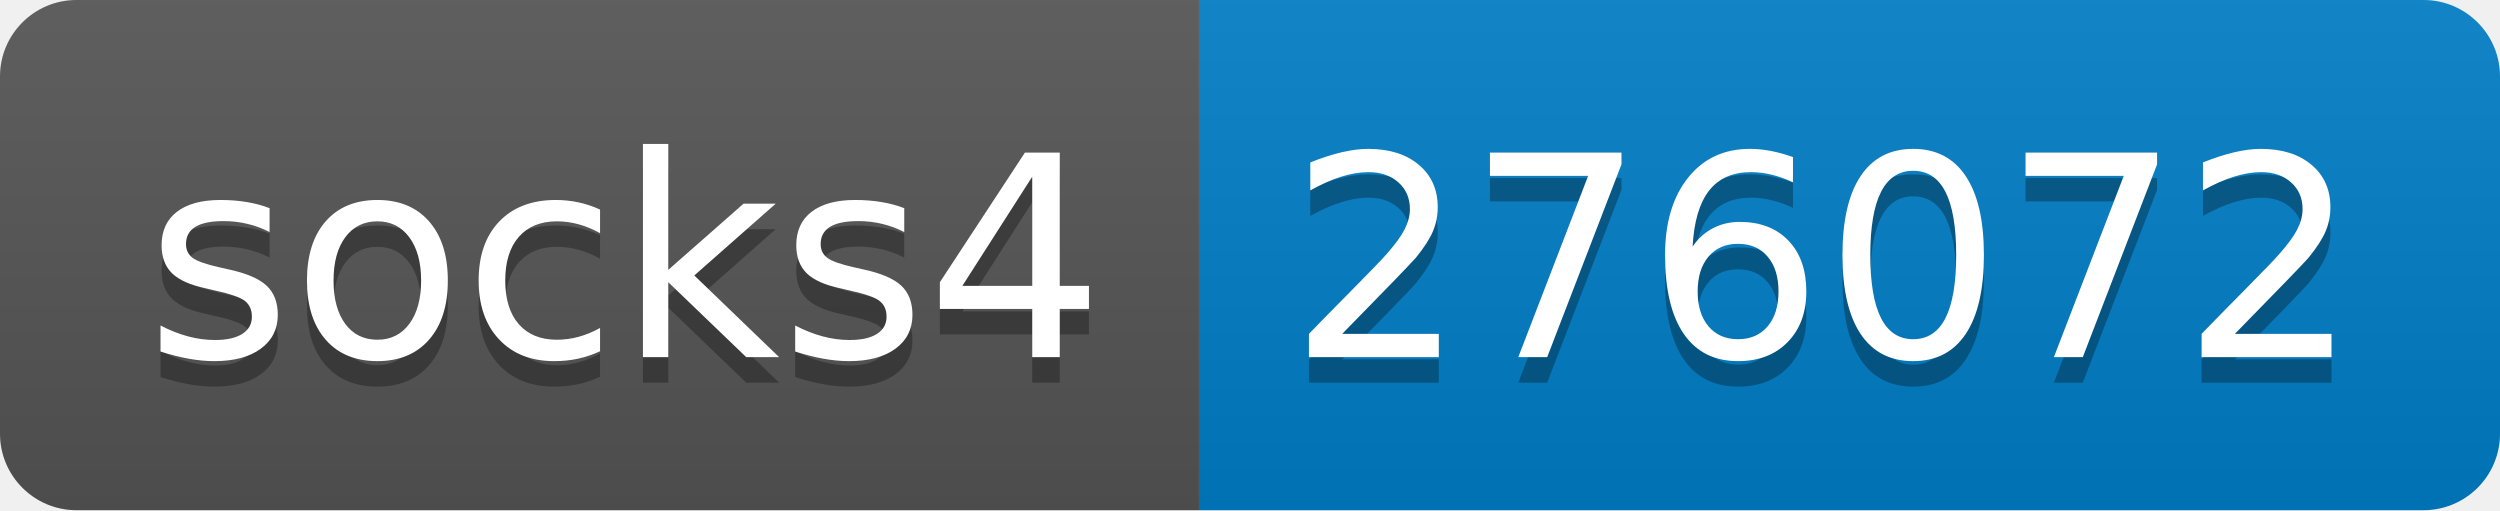
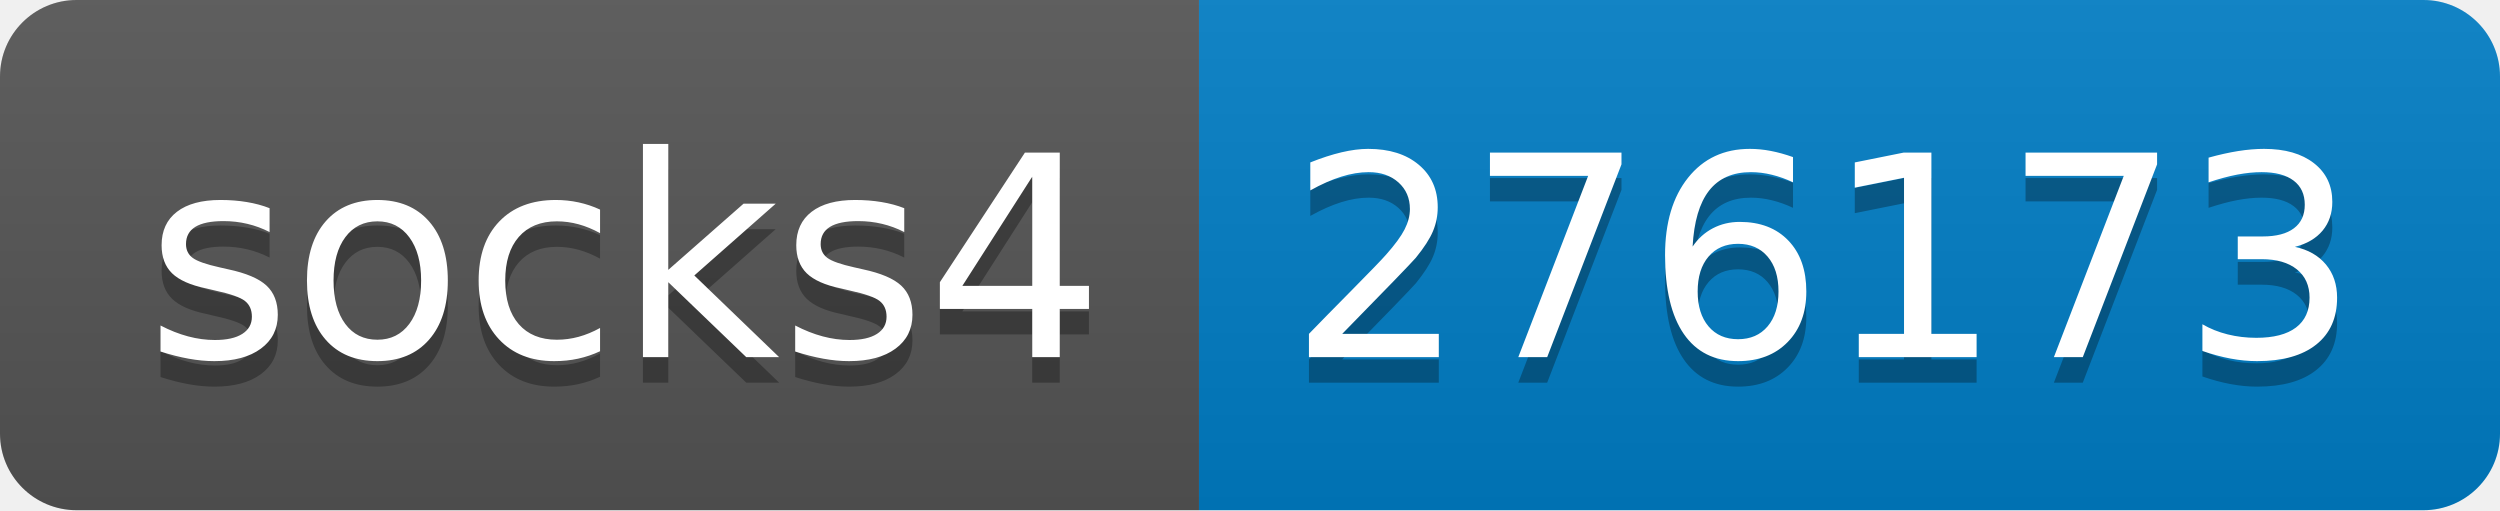
- <svg xmlns="http://www.w3.org/2000/svg" width="98" height="20" role="img" aria-label="socks4: 276072">
+ <svg xmlns="http://www.w3.org/2000/svg" width="98" height="20" role="img" aria-label="socks4: 276173">
  <linearGradient id="s" x2="0" y2="100%">
    <stop offset="0" stop-color="#bbb" stop-opacity=".1" />
    <stop offset="1" stop-opacity=".1" />
  </linearGradient>
  <clipPath id="r">
    <rect width="98" height="20" rx="3" fill="#fff" />
  </clipPath>
  <g clip-path="url(#r)">
    <rect width="47" height="20" fill="#555" />
    <rect x="47" width="51" height="20" fill="#007ec6" />
    <rect width="98" height="20" fill="url(#s)" />
  </g>
  <g fill="#fff" text-anchor="middle" font-family="Verdana,Geneva,DejaVu Sans,sans-serif" text-rendering="geometricPrecision" font-size="110">
    <text aria-hidden="true" x="245" y="150" fill="#010101" fill-opacity=".3" transform="scale(.1)" textLength="370">socks4</text>
    <text x="245" y="140" transform="scale(.1)" fill="#fff" textLength="370">socks4</text>
-     <text aria-hidden="true" x="715" y="150" fill="#010101" fill-opacity=".3" transform="scale(.1)" textLength="410">276072</text>
-     <text x="715" y="140" transform="scale(.1)" fill="#fff" textLength="410">276072</text>
+     <text aria-hidden="true" x="715" y="150" fill="#010101" fill-opacity=".3" transform="scale(.1)" textLength="410">276173</text>
+     <text x="715" y="140" transform="scale(.1)" fill="#fff" textLength="410">276173</text>
  </g>
</svg>
